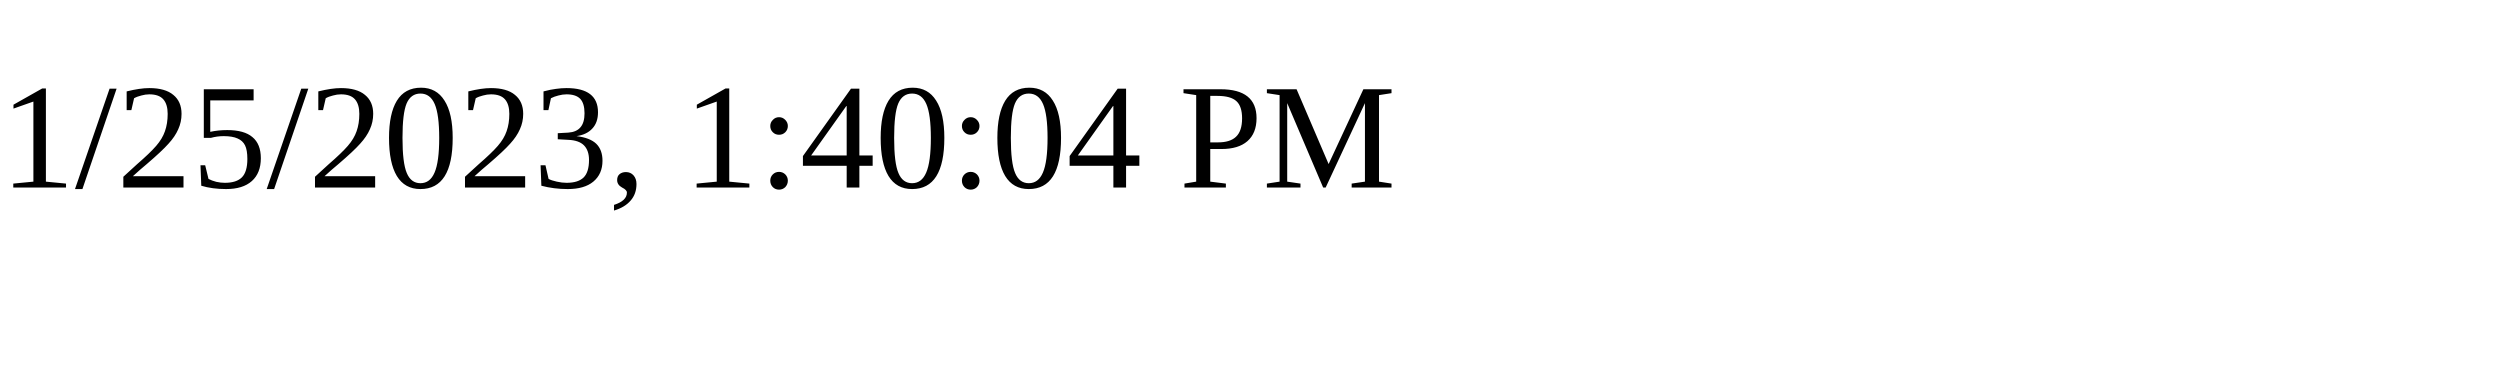
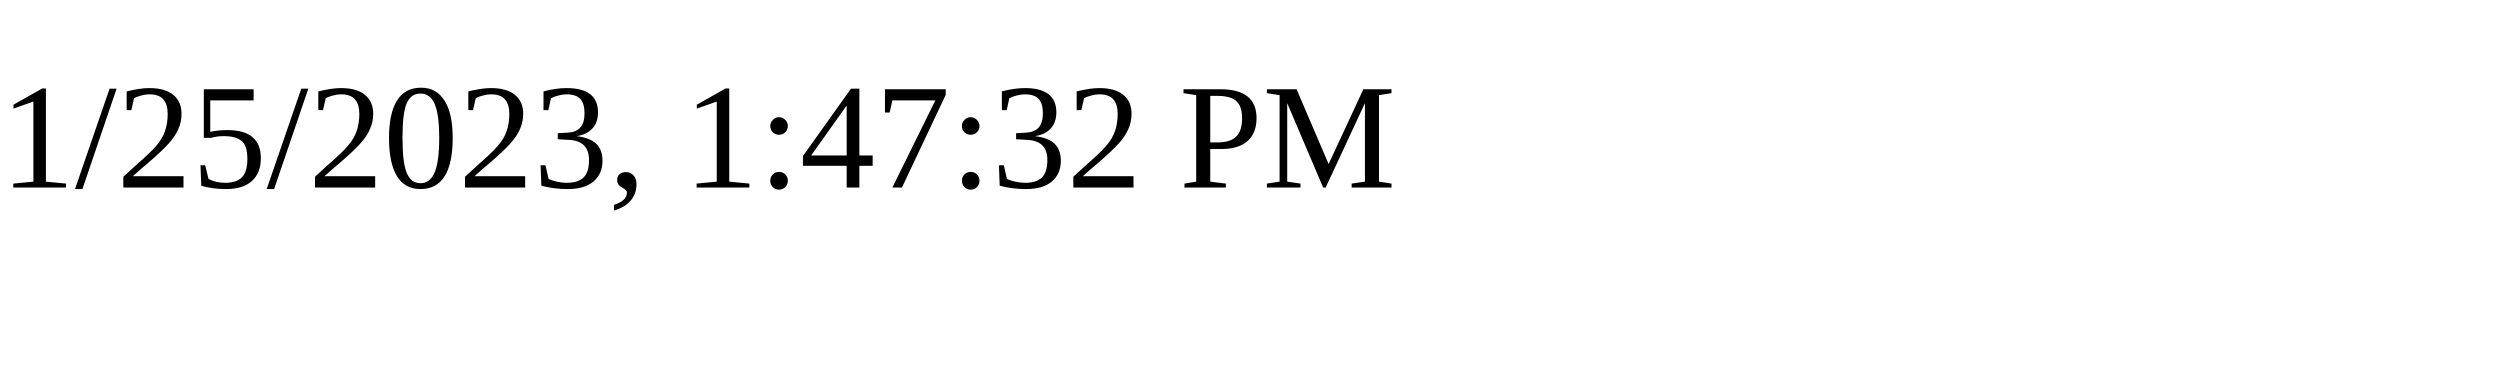
<svg xmlns="http://www.w3.org/2000/svg" height="30" width="200">
-   <text x="0" y="15">1/25/2023, 1:40:04 PM</text>
+   <text x="0" y="15">1/25/2023, 1:47:32 PM</text>
</svg>
